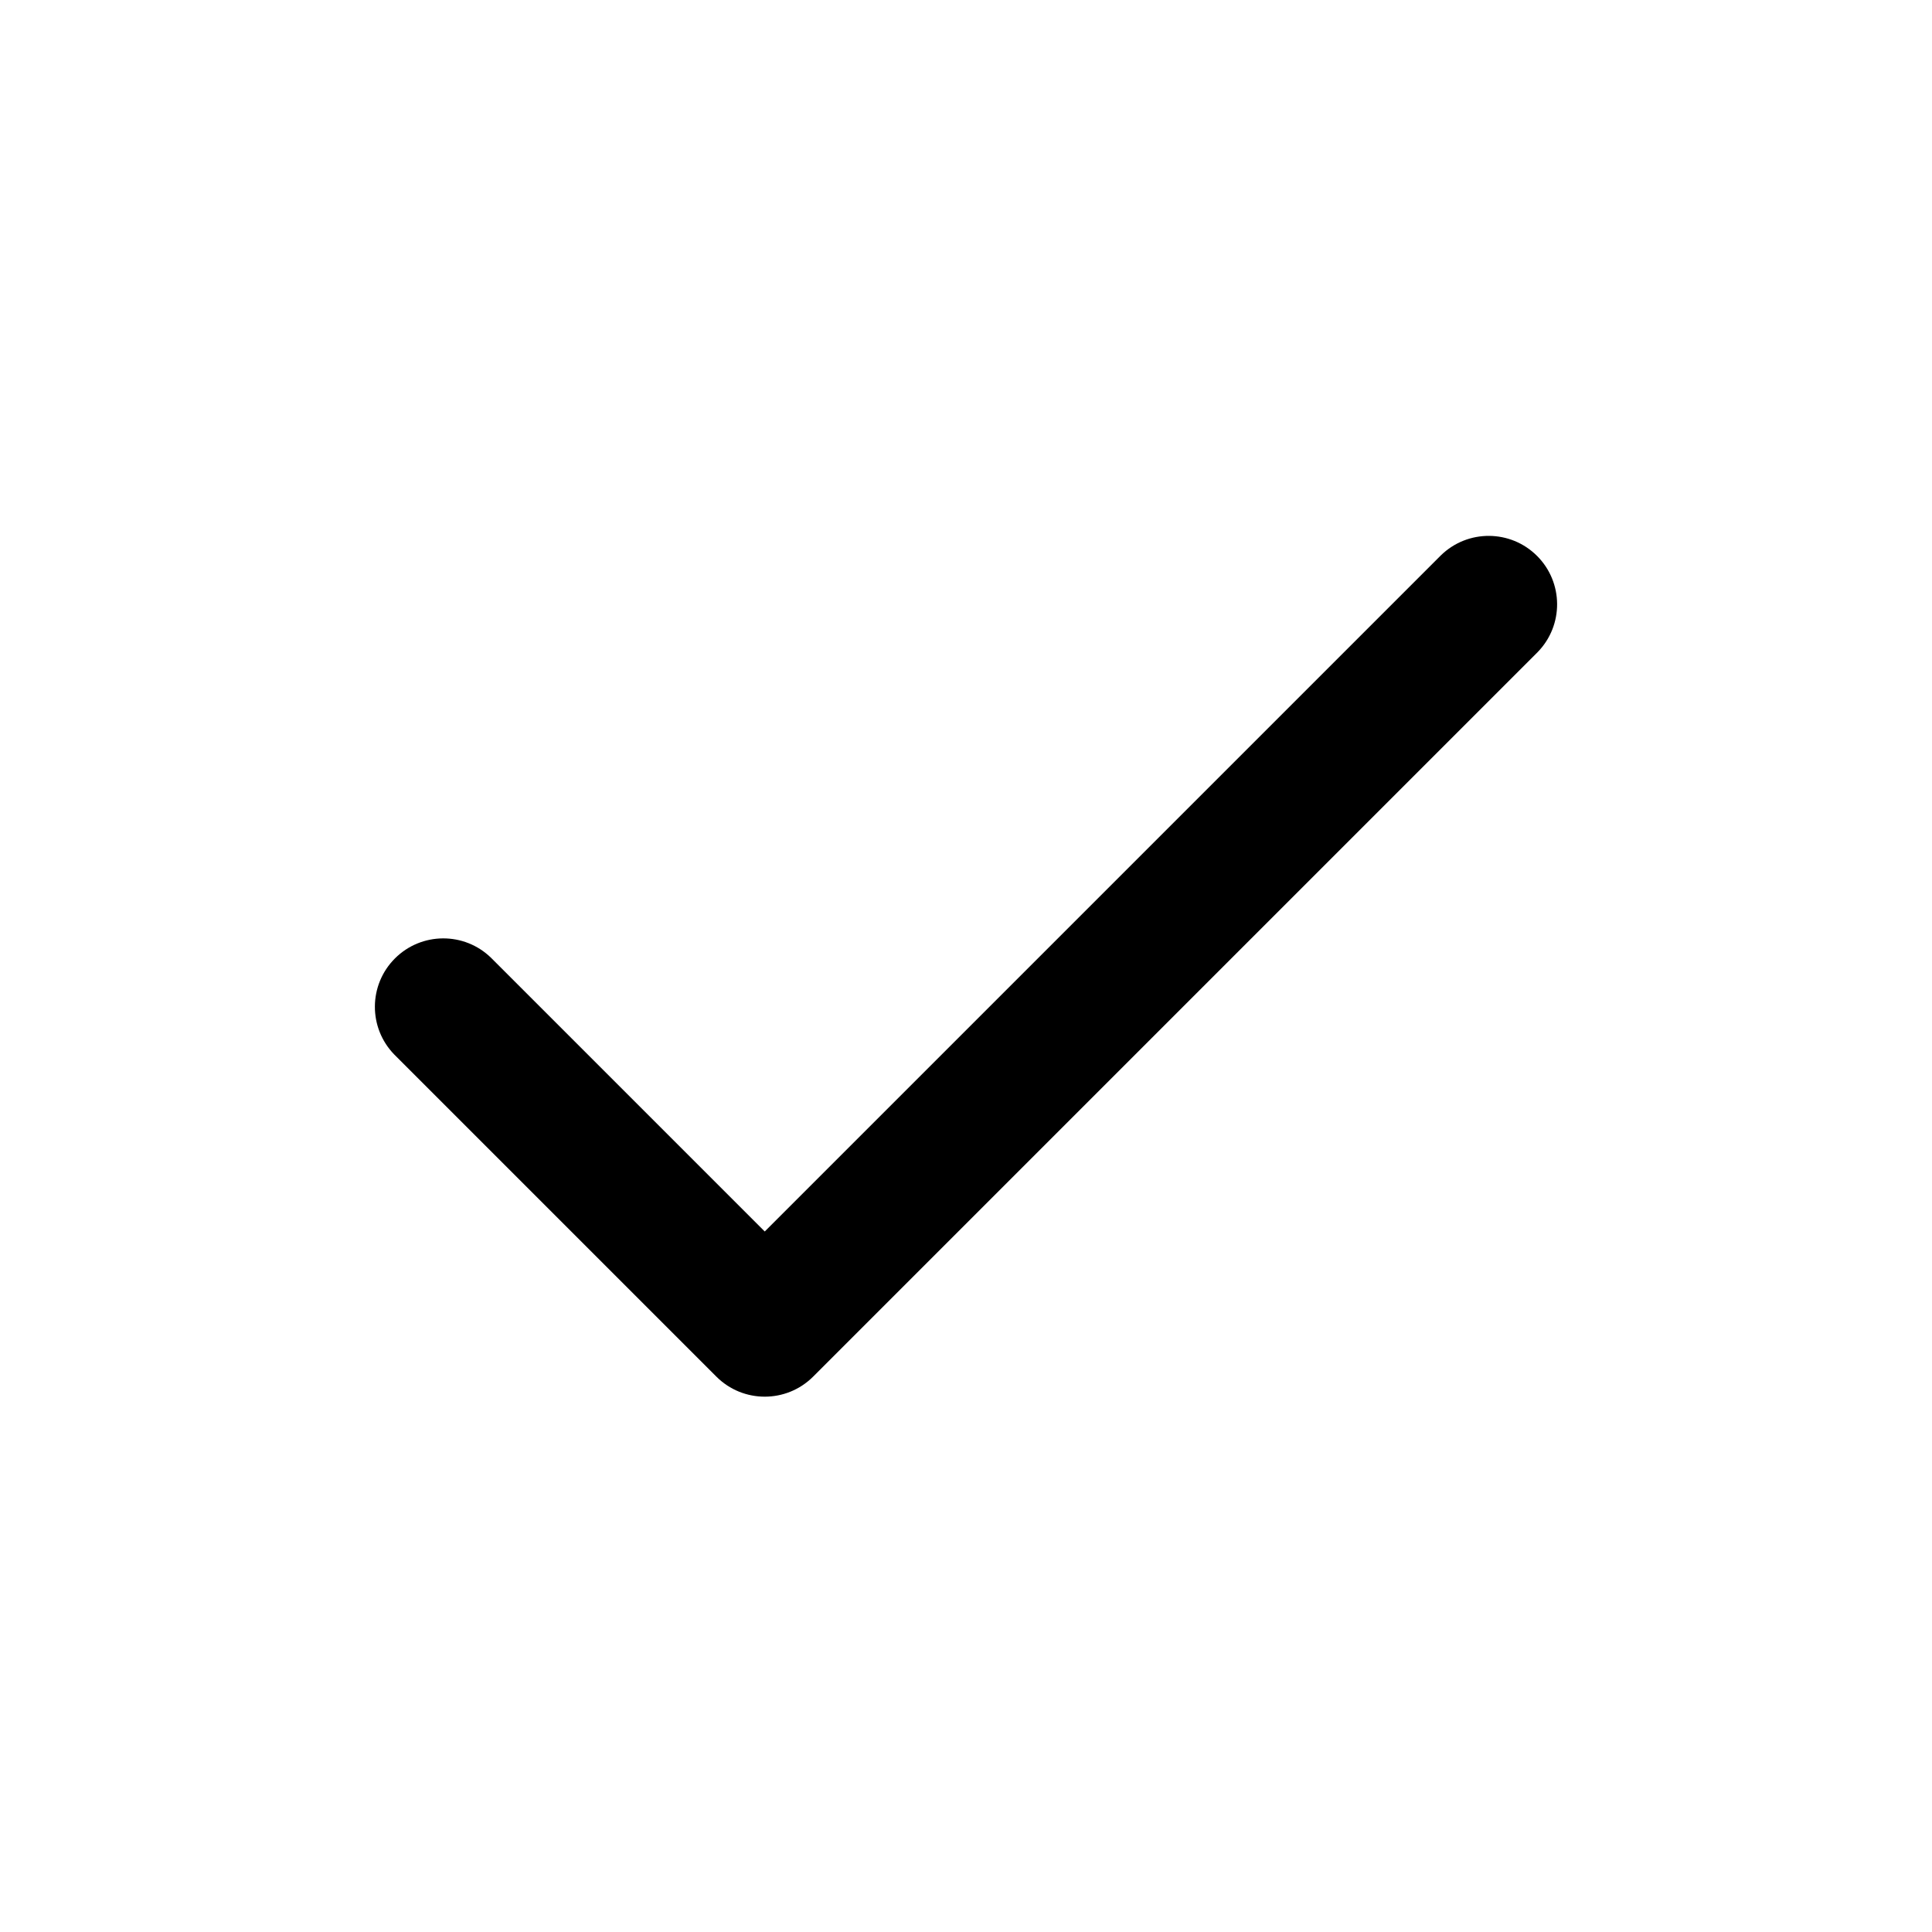
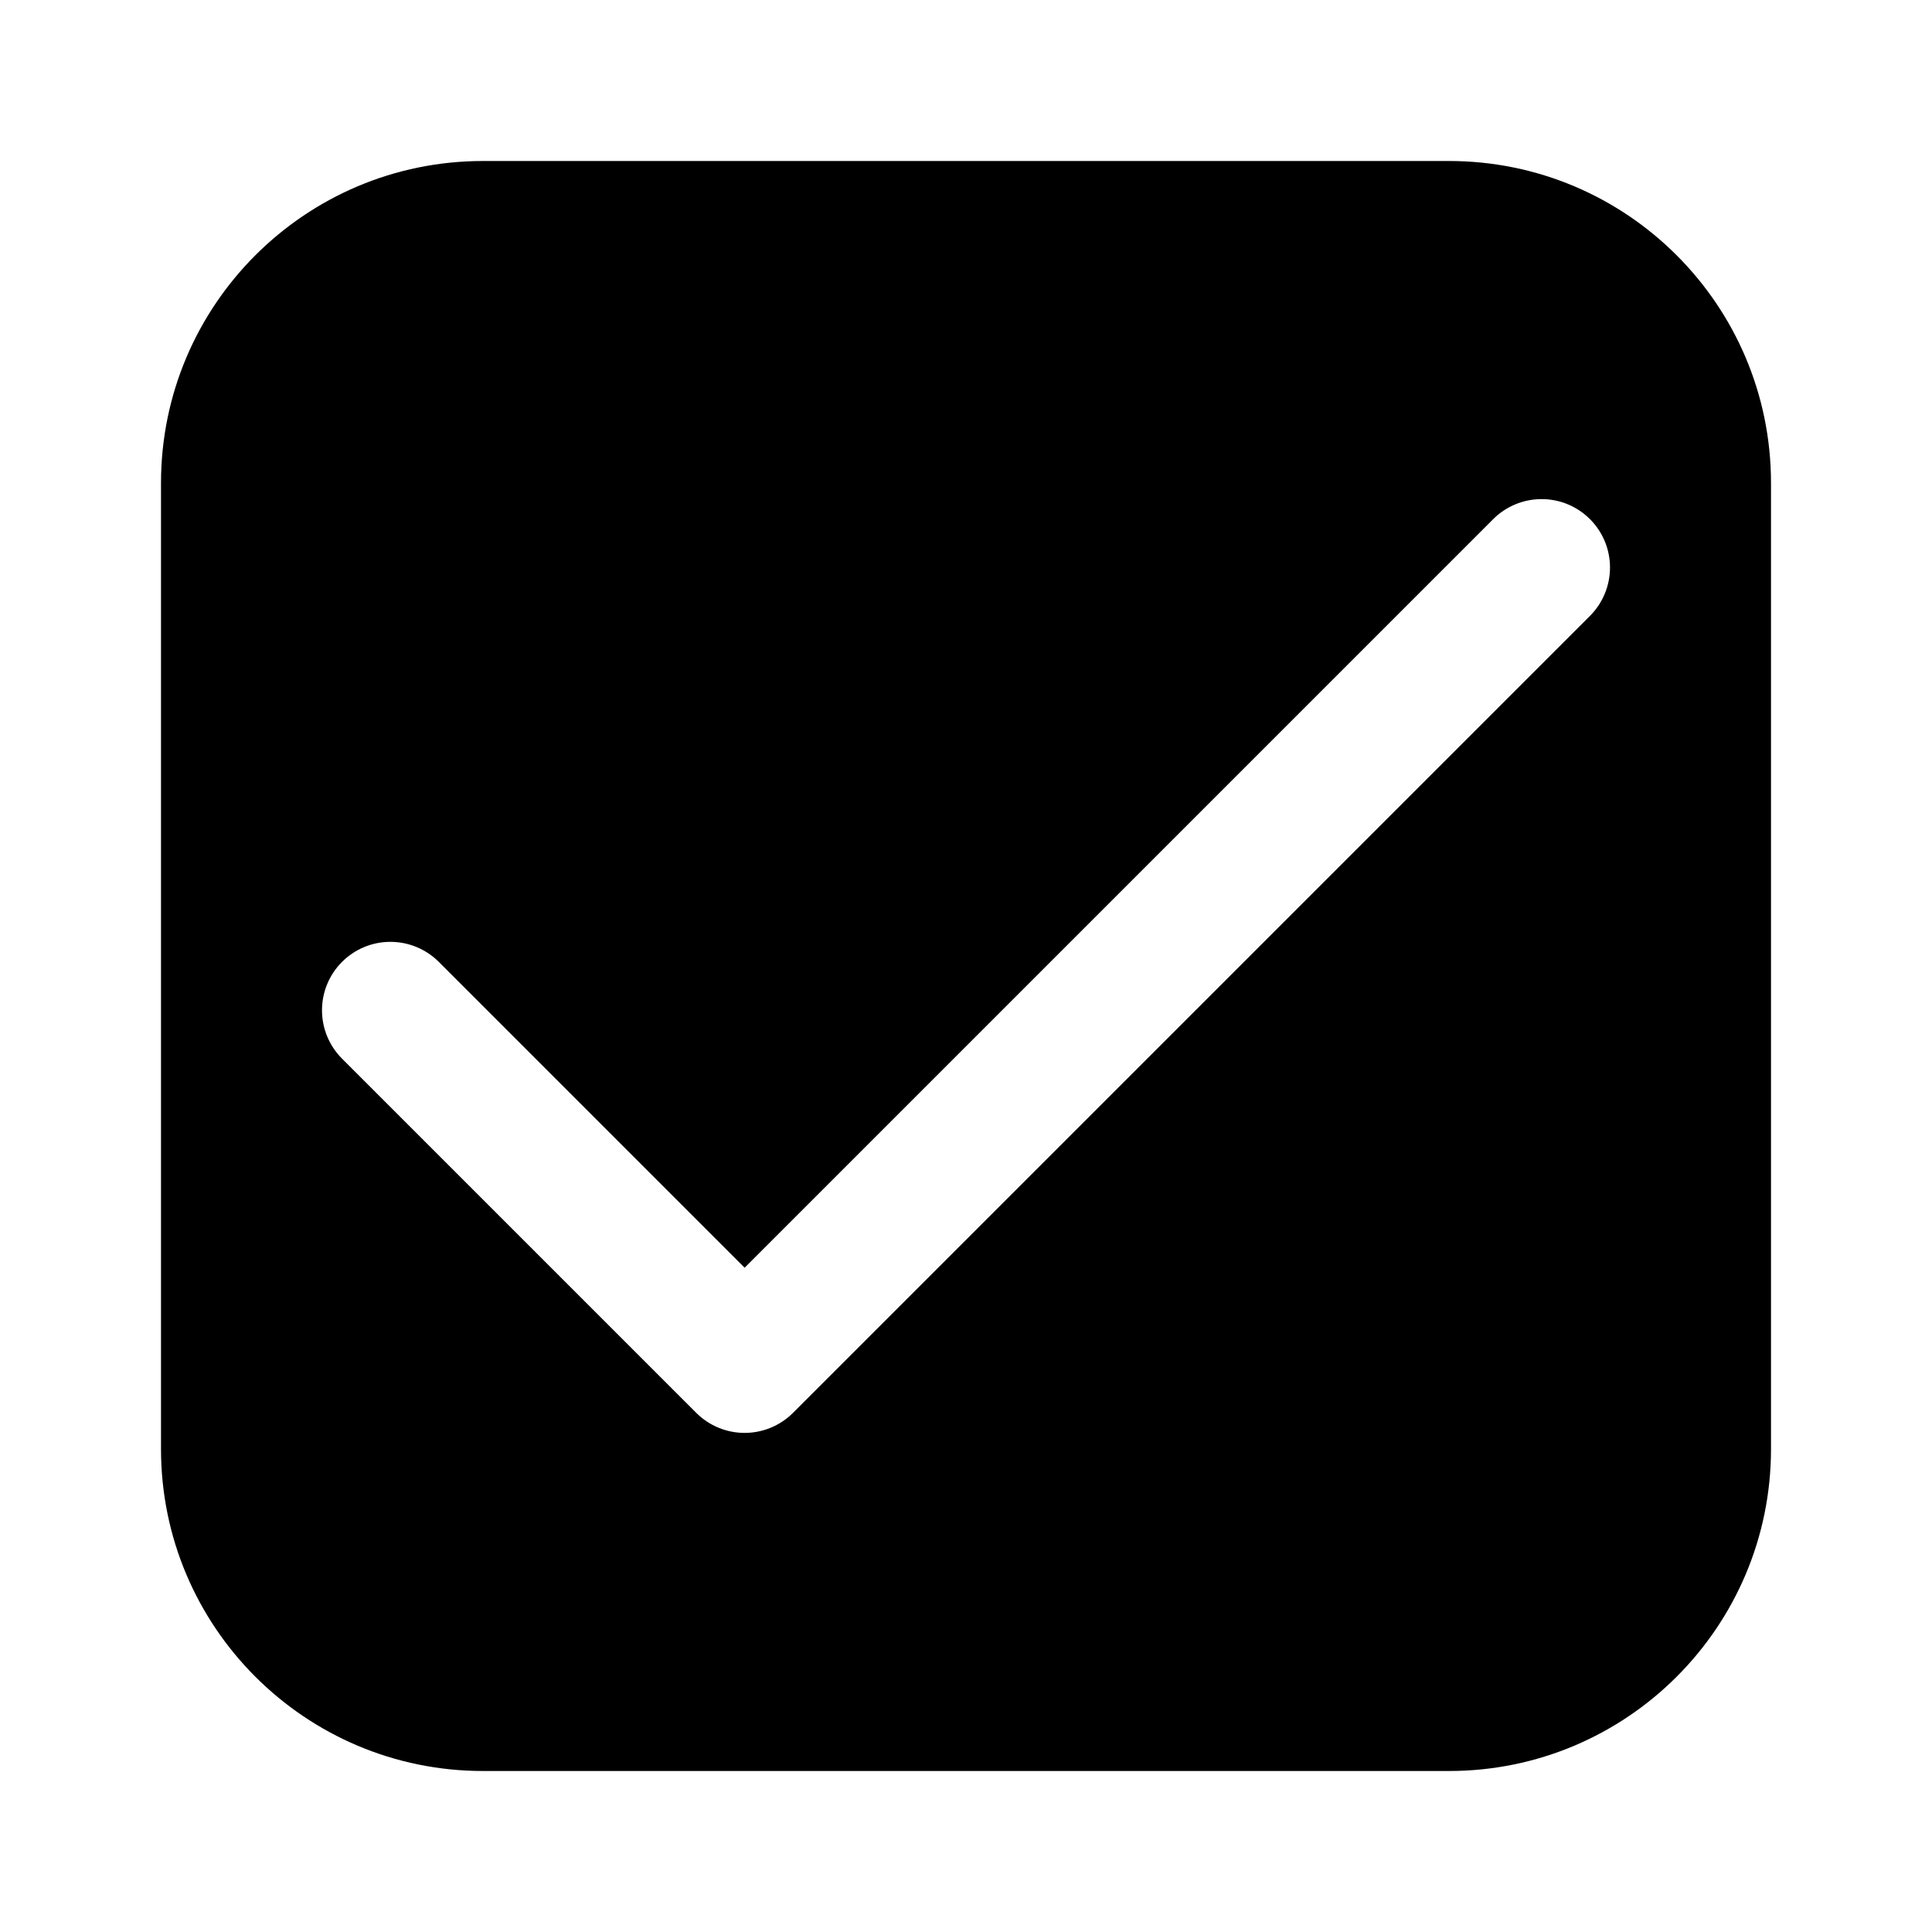
<svg xmlns="http://www.w3.org/2000/svg" viewBox="0 0 24 24" fill="currentColor" stroke="none" fill-rule="evenodd">
  <g data-part="body">
-     <path d="M4.899 13.101 L8.899 17.101 A.85 .85 0 0 0 10.101 17.101 L19.101 8.101 A.85 .85 0 0 0 17.899 6.899 L9.5 15.298 L6.101 11.899 A.85 .85 0 0 0 4.899 13.101 Z" />
+     <path d="M6 2 H18 A4 4 0 0 1 22 6 V18 A4 4 0 0 1 18 22 H6 A4 4 0 0 1 2 18 V6 A4 4 0 0 1 6 2 Z M4.249 13.151 L8.649 17.551 A0.85 0.85 0 0 0 9.25 17.8 A0.85 0.85 0 0 0 9.851 17.551 L19.751 7.651 A0.85 0.85 0 0 0 20 7.05 A0.85 0.85 0 0 0 19.15 6.2 A0.85 0.85 0 0 0 18.549 6.449 L9.25 15.748 L5.451 11.949 A0.85 0.85 0 0 0 4.85 11.7 A0.85 0.85 0 0 0 4 12.55 A0.85 0.85 0 0 0 4.249 13.151 Z" />
  </g>
</svg>
